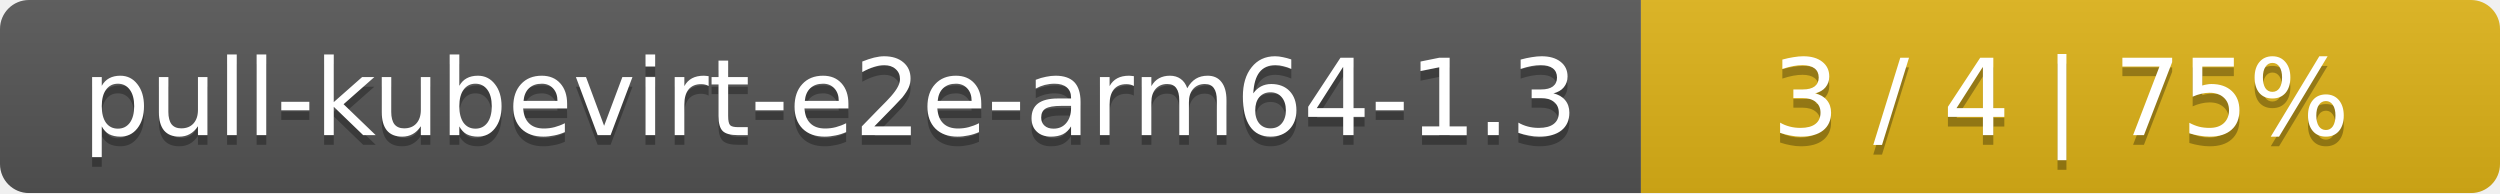
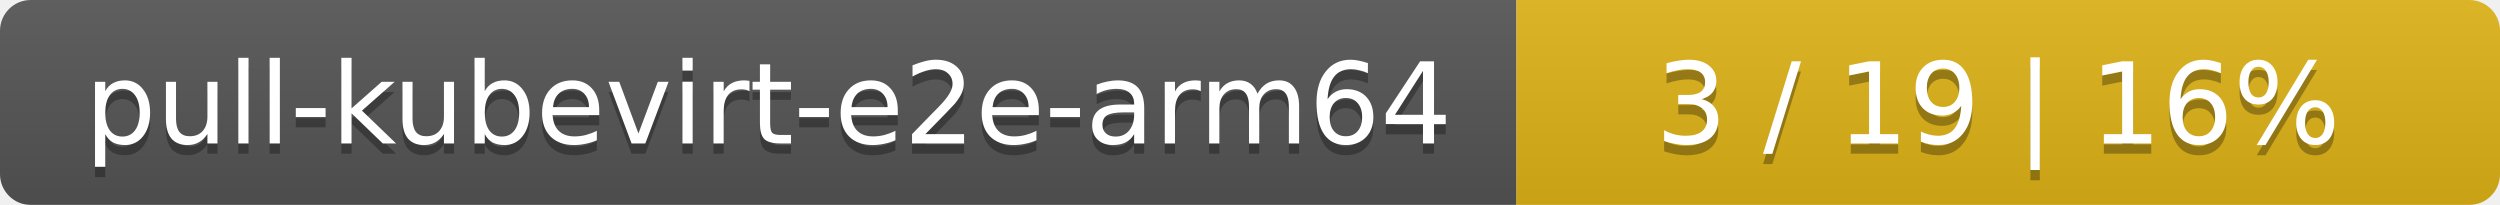
- <svg xmlns="http://www.w3.org/2000/svg" width="259" height="20">
+ <svg xmlns="http://www.w3.org/2000/svg" width="244" height="20">
  <linearGradient id="smooth" x2="0" y2="100%">
    <stop offset="0" stop-color="#bbb" stop-opacity=".1" />
    <stop offset="1" stop-opacity=".1" />
  </linearGradient>
  <mask id="round">
-     <rect width="259" height="20" rx="3" fill="#fff" />
+     <rect width="244" height="20" rx="3" fill="#fff" />
  </mask>
  <g mask="url(#round)">
-     <rect width="170" height="20" fill="#555" />
-     <rect x="170" width="89" height="20" fill="#dfb317" />
-     <rect width="259" height="20" fill="url(#smooth)" />
+     <rect width="148" height="20" fill="#555" />
+     <rect x="148" width="96" height="20" fill="#dfb317" />
+     <rect width="244" height="20" fill="url(#smooth)" />
  </g>
  <g fill="#fff" text-anchor="middle" font-family="DejaVu Sans,Verdana,Geneva,sans-serif" font-size="11">
-     <text x="86" y="15" fill="#010101" fill-opacity=".3">pull-kubevirt-e2e-arm64-1.3</text>
-     <text x="86" y="14">pull-kubevirt-e2e-arm64-1.3</text>
-     <text x="213.5" y="15" fill="#010101" fill-opacity=".3">3 / 4    |    75%</text>
-     <text x="213.5" y="14">3 / 4    |    75%</text>
+     <text x="75" y="15" fill="#010101" fill-opacity=".3">pull-kubevirt-e2e-arm64</text>
+     <text x="75" y="14">pull-kubevirt-e2e-arm64</text>
+     <text x="195" y="15" fill="#010101" fill-opacity=".3">3 / 19    |    16%</text>
+     <text x="195" y="14">3 / 19    |    16%</text>
  </g>
</svg>
